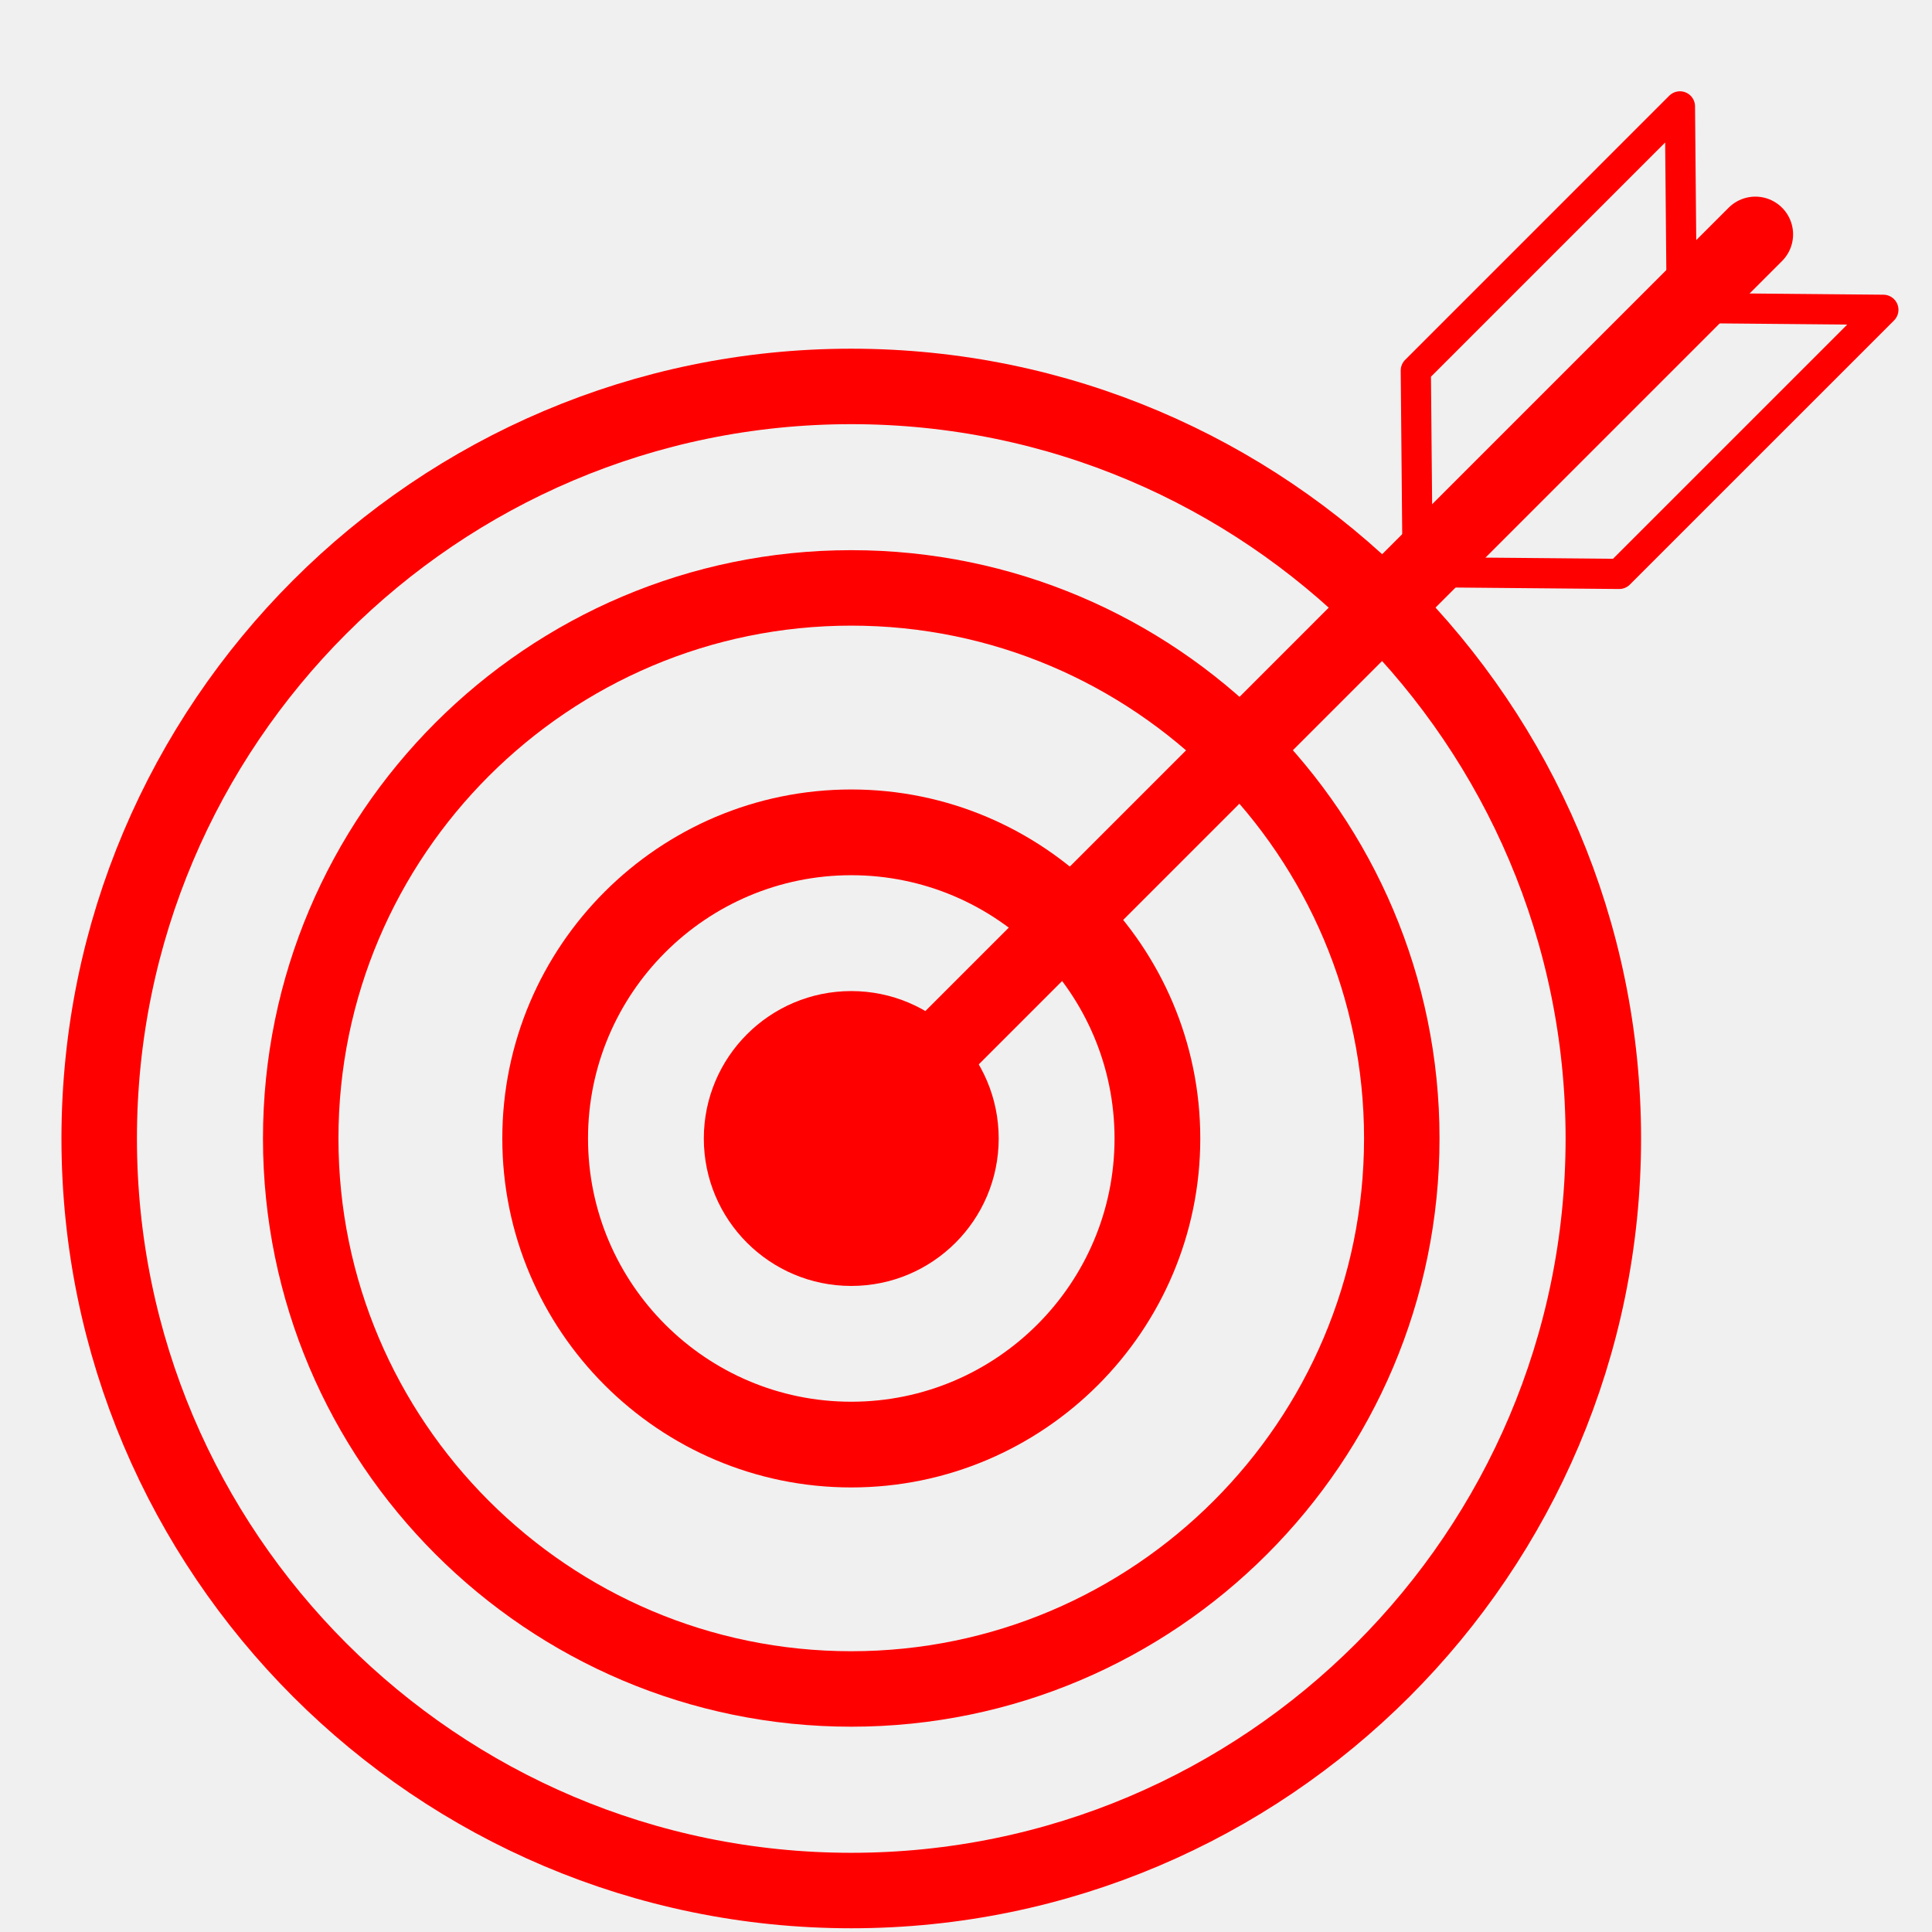
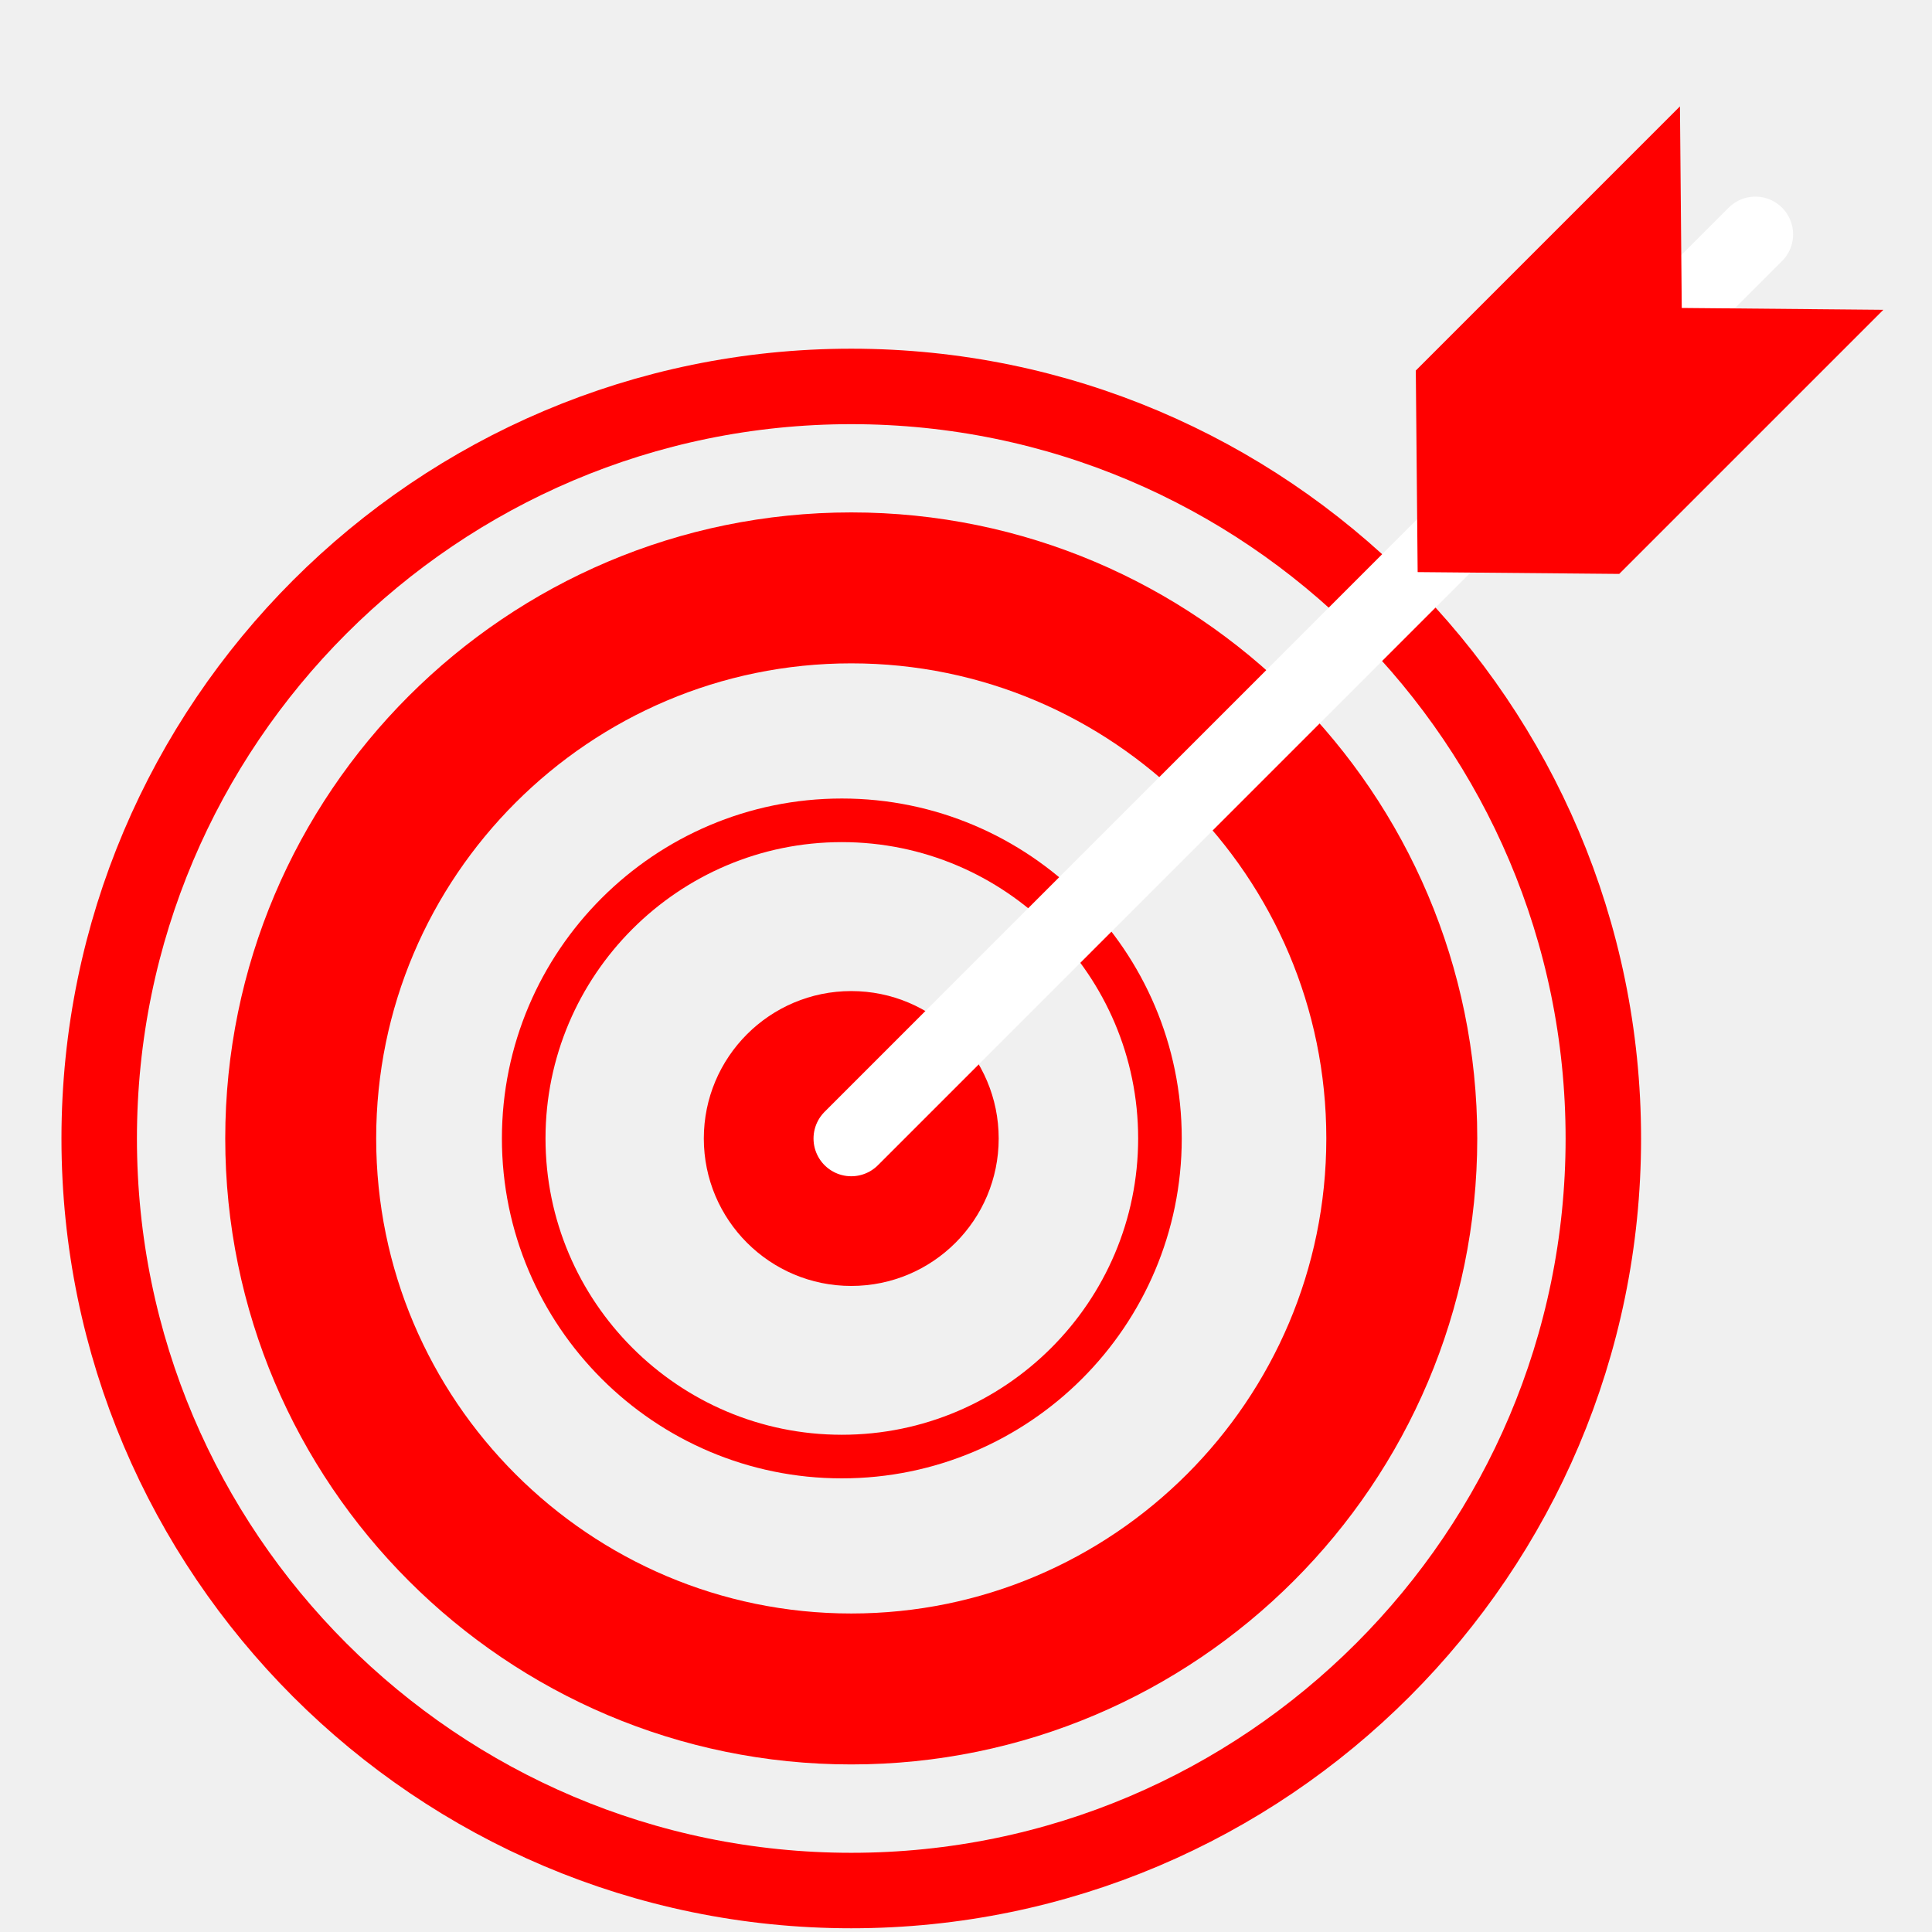
<svg xmlns="http://www.w3.org/2000/svg" version="1.1" id="Calque_1" x="0px" y="0px" width="128px" height="128px" viewBox="0 0 128 128" enable-background="new 0 0 128 128" xml:space="preserve">
  <path fill="none" stroke="#FF0000" stroke-width="5" stroke-linecap="round" stroke-linejoin="round" stroke-miterlimit="10" d="  M56.398,125.253c-27.473,0-49.826-22.354-49.826-49.823c0-27.477,22.353-49.828,49.826-49.828c27.475,0,49.827,22.352,49.827,49.828  C106.225,102.898,83.873,125.253,56.398,125.253z" />
-   <path fill="none" stroke="#FF0000" stroke-width="5" stroke-linecap="round" stroke-linejoin="round" stroke-miterlimit="10" d="  M56.398,111.898c-20.11,0-36.475-16.361-36.475-36.473c0-20.111,16.365-36.475,36.475-36.475c20.111,0,36.474,16.364,36.474,36.475  C92.869,95.541,76.509,111.898,56.398,111.898z" />
-   <g>
-     <path fill="#FF0000" d="M56.398,57.985c9.618,0,17.443,7.824,17.443,17.442c0,9.615-7.825,17.441-17.443,17.441   c-9.617,0-17.44-7.826-17.44-17.441C38.956,65.813,46.781,57.985,56.398,57.985 M56.398,52.305   c-12.749,0-23.119,10.372-23.119,23.122c0,12.745,10.371,23.12,23.119,23.12c12.749,0,23.124-10.373,23.124-23.12   C79.521,62.677,69.146,52.305,56.398,52.305z" />
-   </g>
+   <path fill="none" stroke="#FF0000" stroke-width="10" stroke-linecap="round" stroke-linejoin="round" stroke-miterlimit="10" d="  M56.398,111.898c-20.11,0-36.475-16.361-36.475-36.474c0-20.111,16.365-36.475,36.475-36.475c20.111,0,36.474,16.364,36.474,36.475  C92.869,95.541,76.509,111.898,56.398,111.898z" />
+   <path fill="none" stroke="#FF0000" stroke-width="2.889" stroke-linecap="round" stroke-linejoin="round" stroke-miterlimit="10" d="  M55.774,96.501c-11.621,0-21.077-9.454-21.077-21.076c0-11.621,9.457-21.077,21.077-21.077S76.85,63.804,76.85,75.425  C76.849,87.049,67.395,96.501,55.774,96.501z" />
  <circle fill="#FF0000" cx="56.398" cy="75.429" r="9.768" />
-   <path fill="none" stroke="#FF0000" stroke-width="5" stroke-linecap="round" stroke-linejoin="round" stroke-miterlimit="10" d="  M56.398,75.43l59.899-59.903" />
-   <path fill="none" stroke="#FF0000" stroke-width="2" stroke-linecap="round" stroke-linejoin="round" stroke-miterlimit="10" d="  M107.277,38.023l-13.354-0.12l17.498-17.5l13.356,0.122L107.277,38.023z" />
-   <path fill="none" stroke="#FF0000" stroke-width="2" stroke-linecap="round" stroke-linejoin="round" stroke-miterlimit="10" d="  M93.801,24.548l0.122,13.355l17.498-17.5L111.3,7.048L93.801,24.548z" />
+   <path fill="none" stroke="#FFFFFF" stroke-width="5" stroke-linecap="round" stroke-linejoin="round" stroke-miterlimit="10" d="  M56.398,75.43l59.899-59.903" />
+   <polygon fill="#FF0000" points="111.421,20.403 111.3,7.048 93.801,24.548 93.923,37.903 107.277,38.023 124.777,20.525 " />
</svg>
